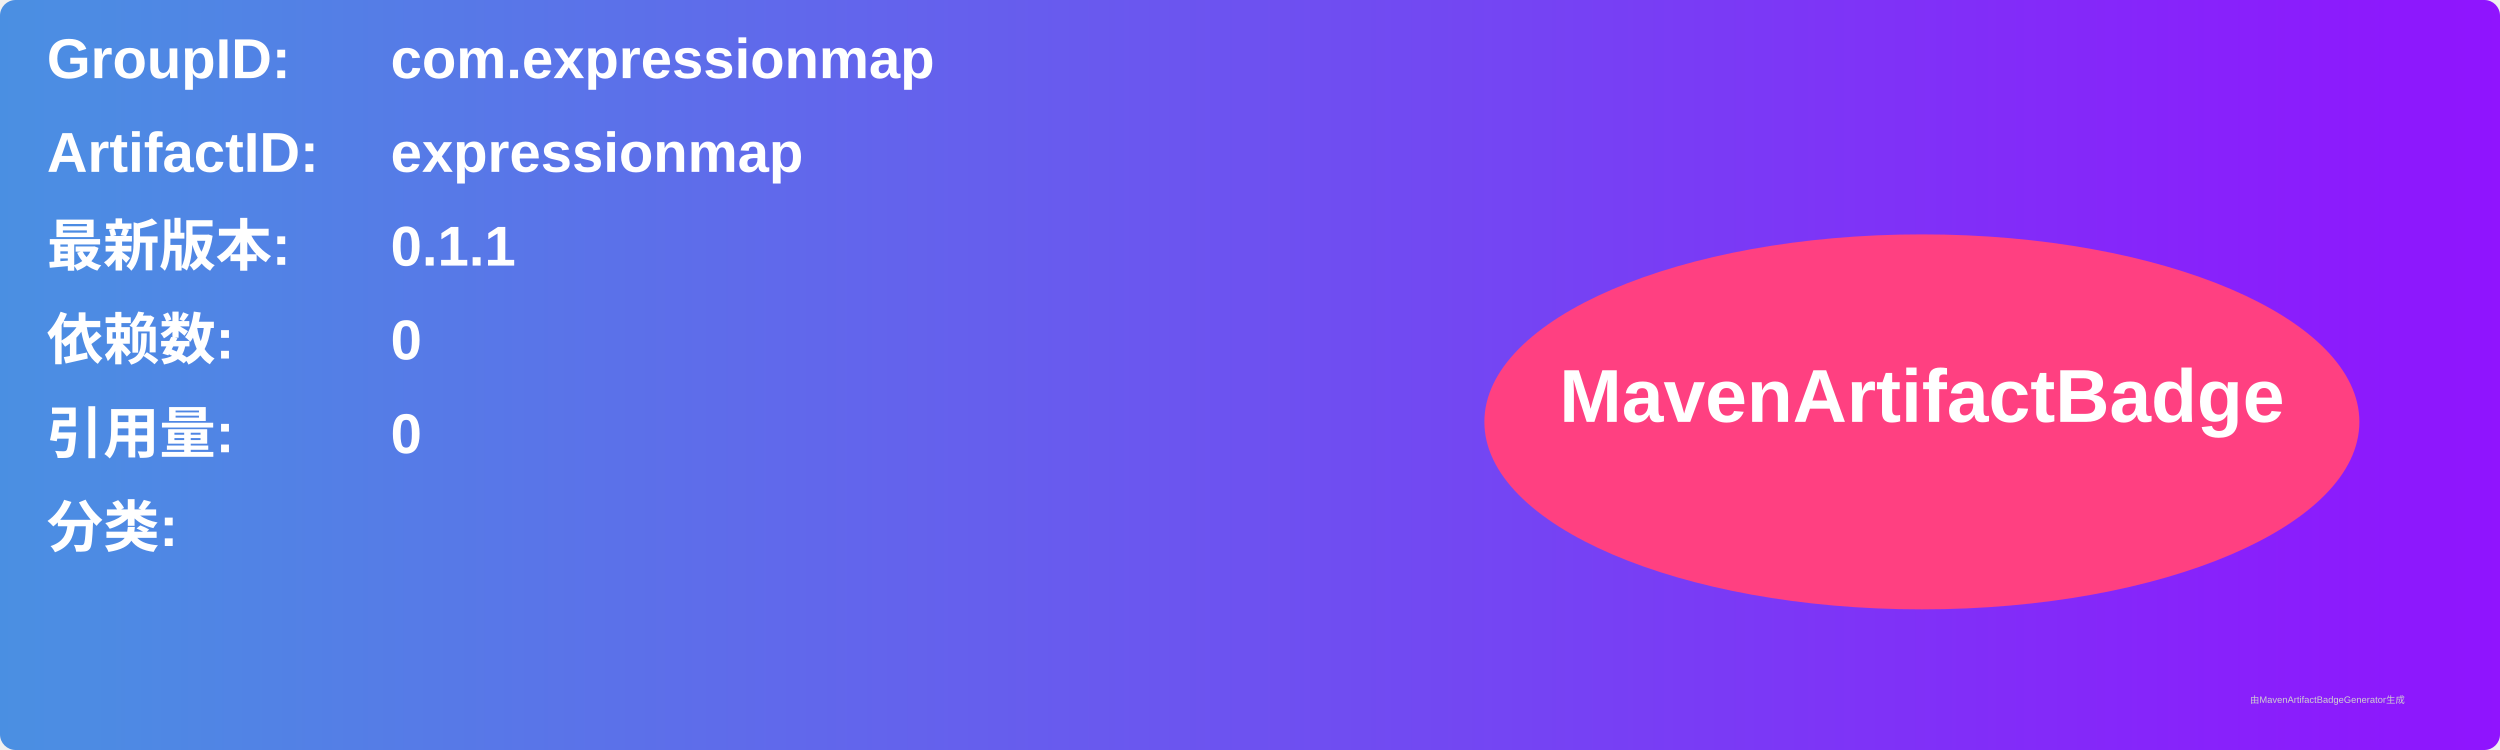
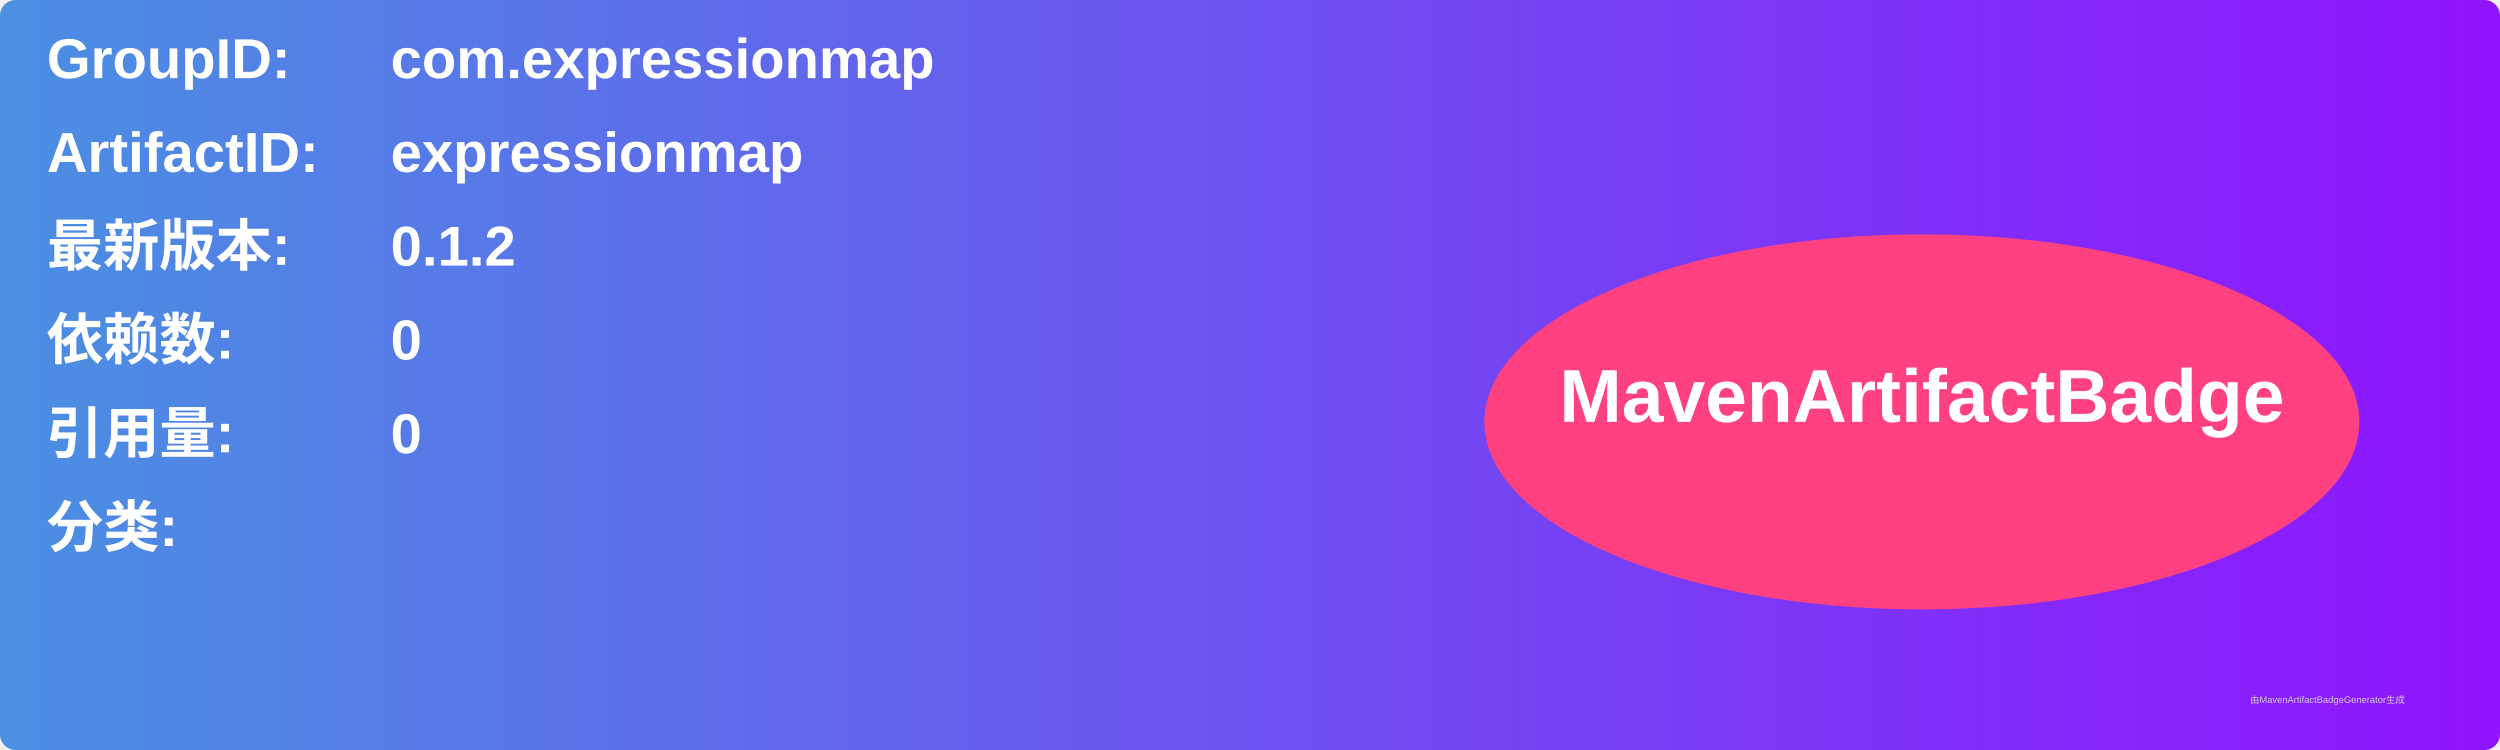
<svg xmlns="http://www.w3.org/2000/svg" width="800" height="240" viewBox="0 0 800 240">
  <linearGradient id="grad" x1="0%" y1="0%" x2="100%" y2="0%">
    <stop offset="0%" stop-color="#4a90e2" />
    <stop offset="100%" stop-color="#9013fe" />
  </linearGradient>
  <rect width="100%" height="100%" rx="5" ry="5" fill="url(#grad)" />
  <g transform="translate(15, 15)">
    <text x="0" y="10" font-family="Arial" font-size="18" fill="white" font-weight="bold" width="260">GroupID:</text>
    <text x="110" y="10" font-family="Arial" font-size="18" fill="white" font-weight="bold" width="460">com.expressionmap</text>
    <text x="0" y="40" font-family="Arial" font-size="18" fill="white" font-weight="bold" width="260">ArtifactID:</text>
    <text x="110" y="40" font-family="Arial" font-size="18" fill="white" font-weight="bold" width="460">expressionmap</text>
    <text x="0" y="70" font-family="Arial" font-size="18" fill="white" font-weight="bold">最新版本:</text>
    <text x="110" y="70" font-family="Arial" font-size="18" fill="white" font-weight="bold">
-       <tspan font-weight="bold">0.1.1</tspan>
+       <tspan font-weight="bold">0.1.2</tspan>
    </text>
    <text x="0" y="100" font-family="Arial" font-size="18" fill="white" font-weight="bold">依赖数: </text>
    <text x="110" y="100" font-family="Arial" font-size="18" fill="white">
      <tspan font-weight="bold">0</tspan>
    </text>
    <text x="0" y="130" font-family="Arial" font-size="18" fill="white" font-weight="bold">引用量: </text>
    <text x="110" y="130" font-family="Arial" font-size="18" fill="white">
      <tspan font-weight="bold">0</tspan>
    </text>
    <text x="0" y="160" font-family="Arial" font-size="18" fill="white" font-weight="bold">分类:</text>
    <text x="10" y="190" font-family="Arial" font-size="10" fill="white">
      <tspan font-weight="bold" />
    </text>
    <ellipse cx="600" cy="120" rx="140" ry="60" fill="#ff4081" />
    <text x="600" y="120" text-anchor="middle" font-family="Arial" font-size="24" fill="white" font-weight="bold">MavenArtifactBadge</text>
  </g>
  <text x="720" y="225" font-family="Arial" font-size="3" fill="#d0d0d0">由MavenArtifactBadgeGenerator生成</text>
</svg>
